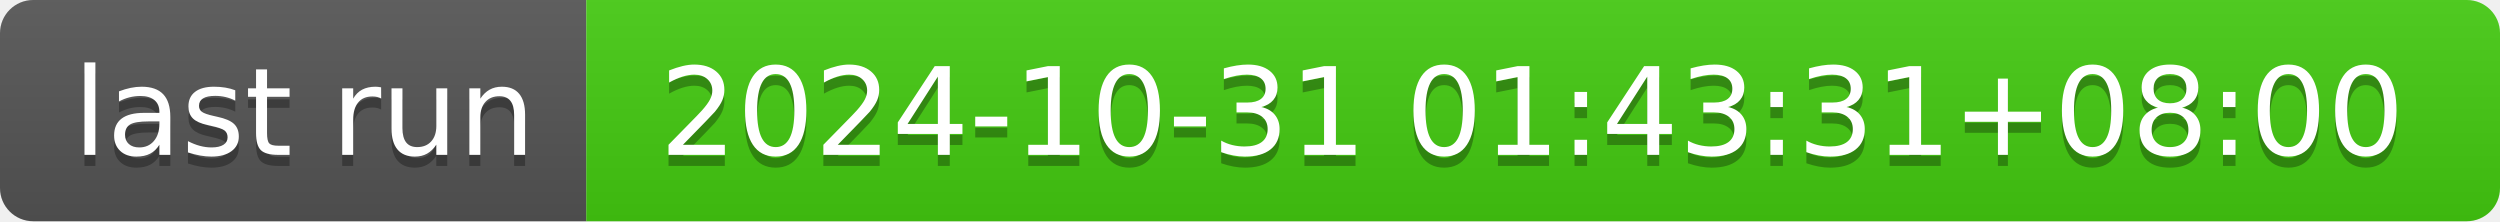
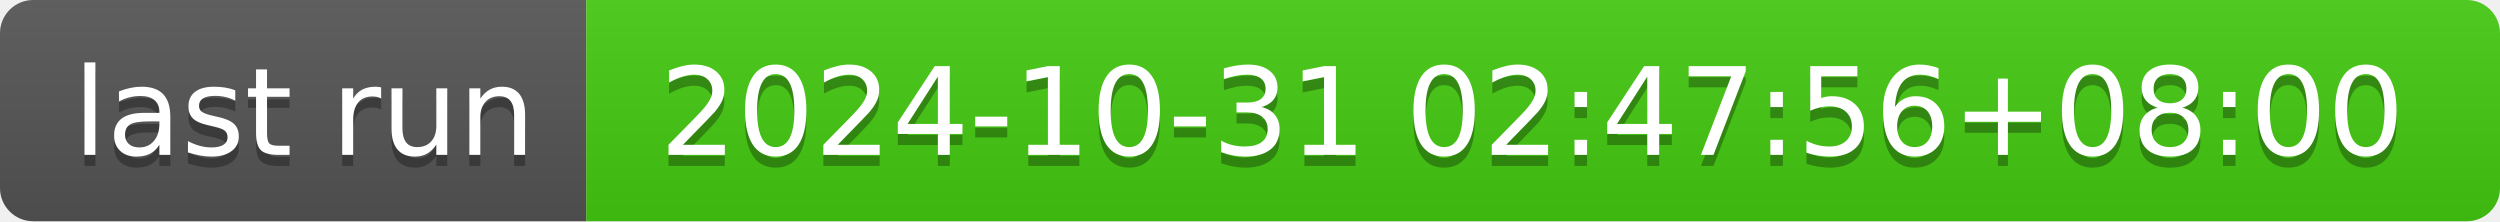
- <svg xmlns="http://www.w3.org/2000/svg" width="226" height="20" role="img" aria-label="last run: 2024-10-31 01:43:31+08:00">
+ <svg xmlns="http://www.w3.org/2000/svg" width="226" height="20" role="img" aria-label="last run: 2024-10-31 02:47:56+08:00">
  <linearGradient id="s" x2="0" y2="100%">
    <stop offset="0" stop-color="#bbb" stop-opacity=".1" />
    <stop offset="1" stop-opacity=".1" />
  </linearGradient>
  <clipPath id="r">
    <rect width="226" height="20" rx="3" fill="#fff" />
  </clipPath>
  <g clip-path="url(#r)">
    <rect width="53" height="20" fill="#555" />
    <rect x="53" width="173" height="20" fill="#4c1" />
    <rect width="226" height="20" fill="url(#s)" />
  </g>
  <g fill="#fff" text-anchor="middle" font-family="Verdana,Geneva,DejaVu Sans,sans-serif" text-rendering="geometricPrecision" font-size="110">
    <text aria-hidden="true" x="275" y="150" fill="#010101" fill-opacity=".3" transform="scale(.1)" textLength="430">last run</text>
    <text x="275" y="140" transform="scale(.1)" fill="#fff" textLength="430">last run</text>
-     <text aria-hidden="true" x="1385" y="150" fill="#010101" fill-opacity=".3" transform="scale(.1)" textLength="1630">2024-10-31 01:43:31+08:00</text>
-     <text x="1385" y="140" transform="scale(.1)" fill="#fff" textLength="1630">2024-10-31 01:43:31+08:00</text>
+     <text aria-hidden="true" x="1385" y="150" fill="#010101" fill-opacity=".3" transform="scale(.1)" textLength="1630">2024-10-31 02:47:56+08:00</text>
+     <text x="1385" y="140" transform="scale(.1)" fill="#fff" textLength="1630">2024-10-31 02:47:56+08:00</text>
  </g>
</svg>
